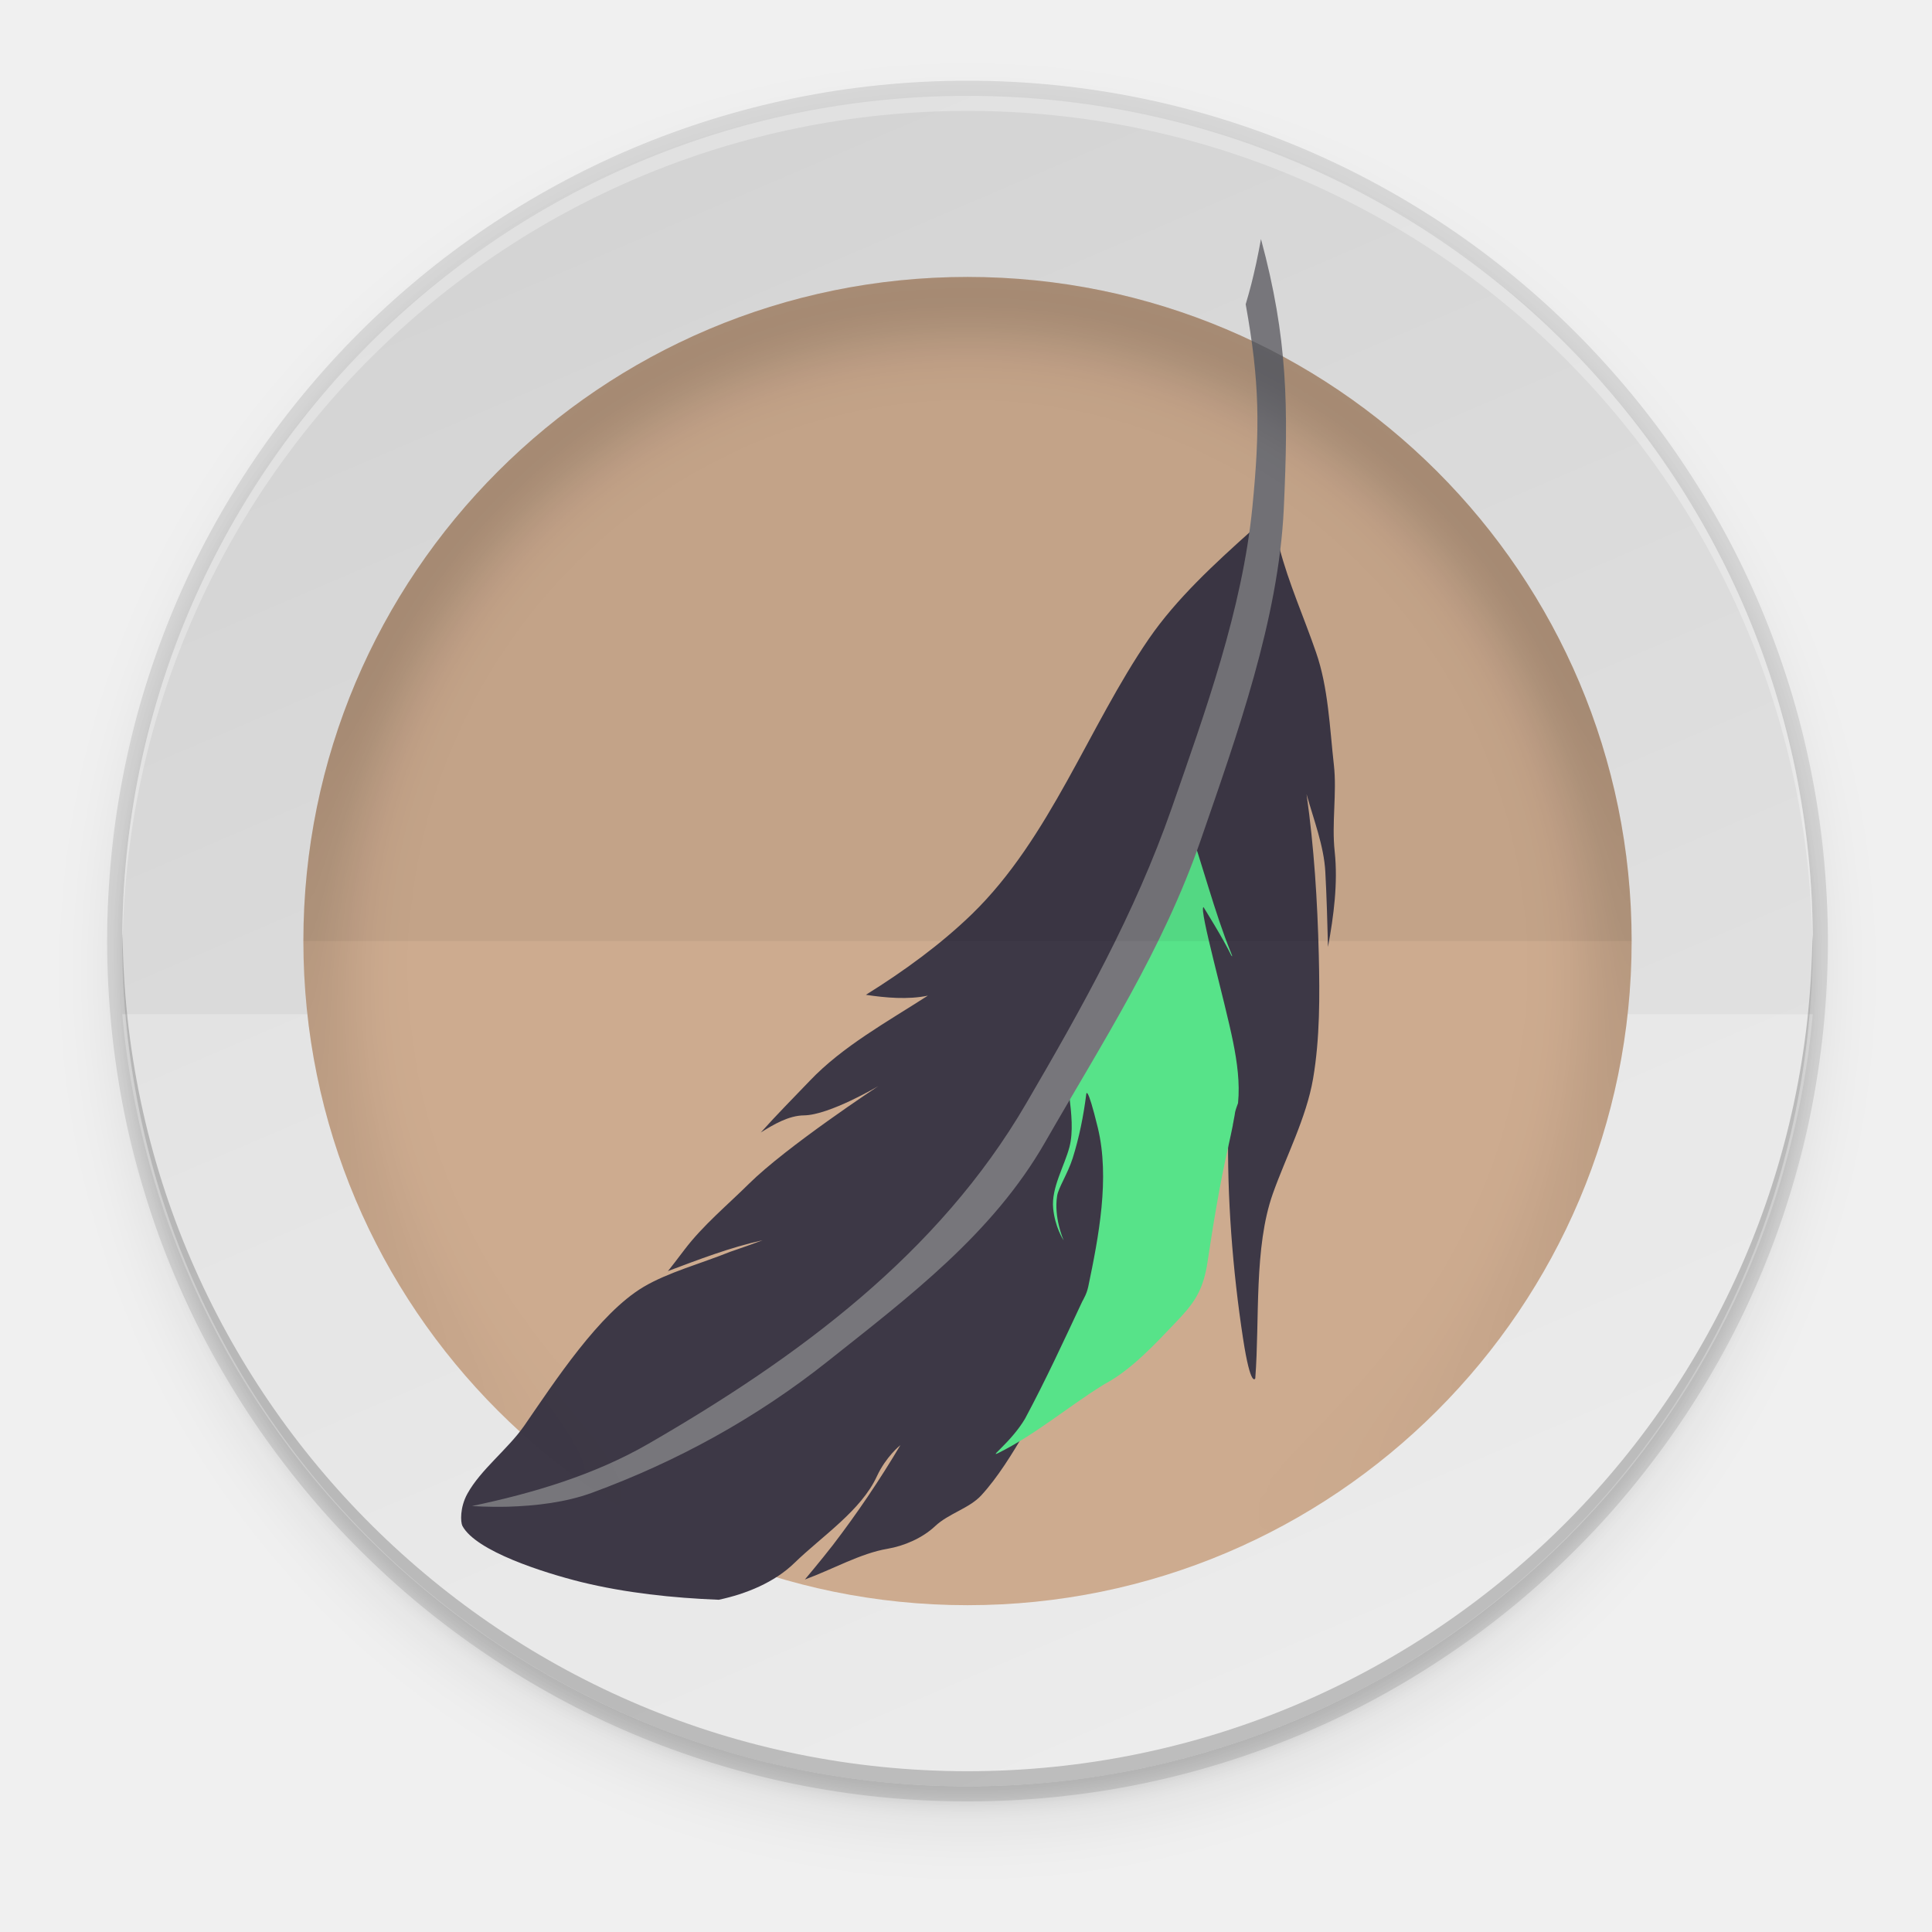
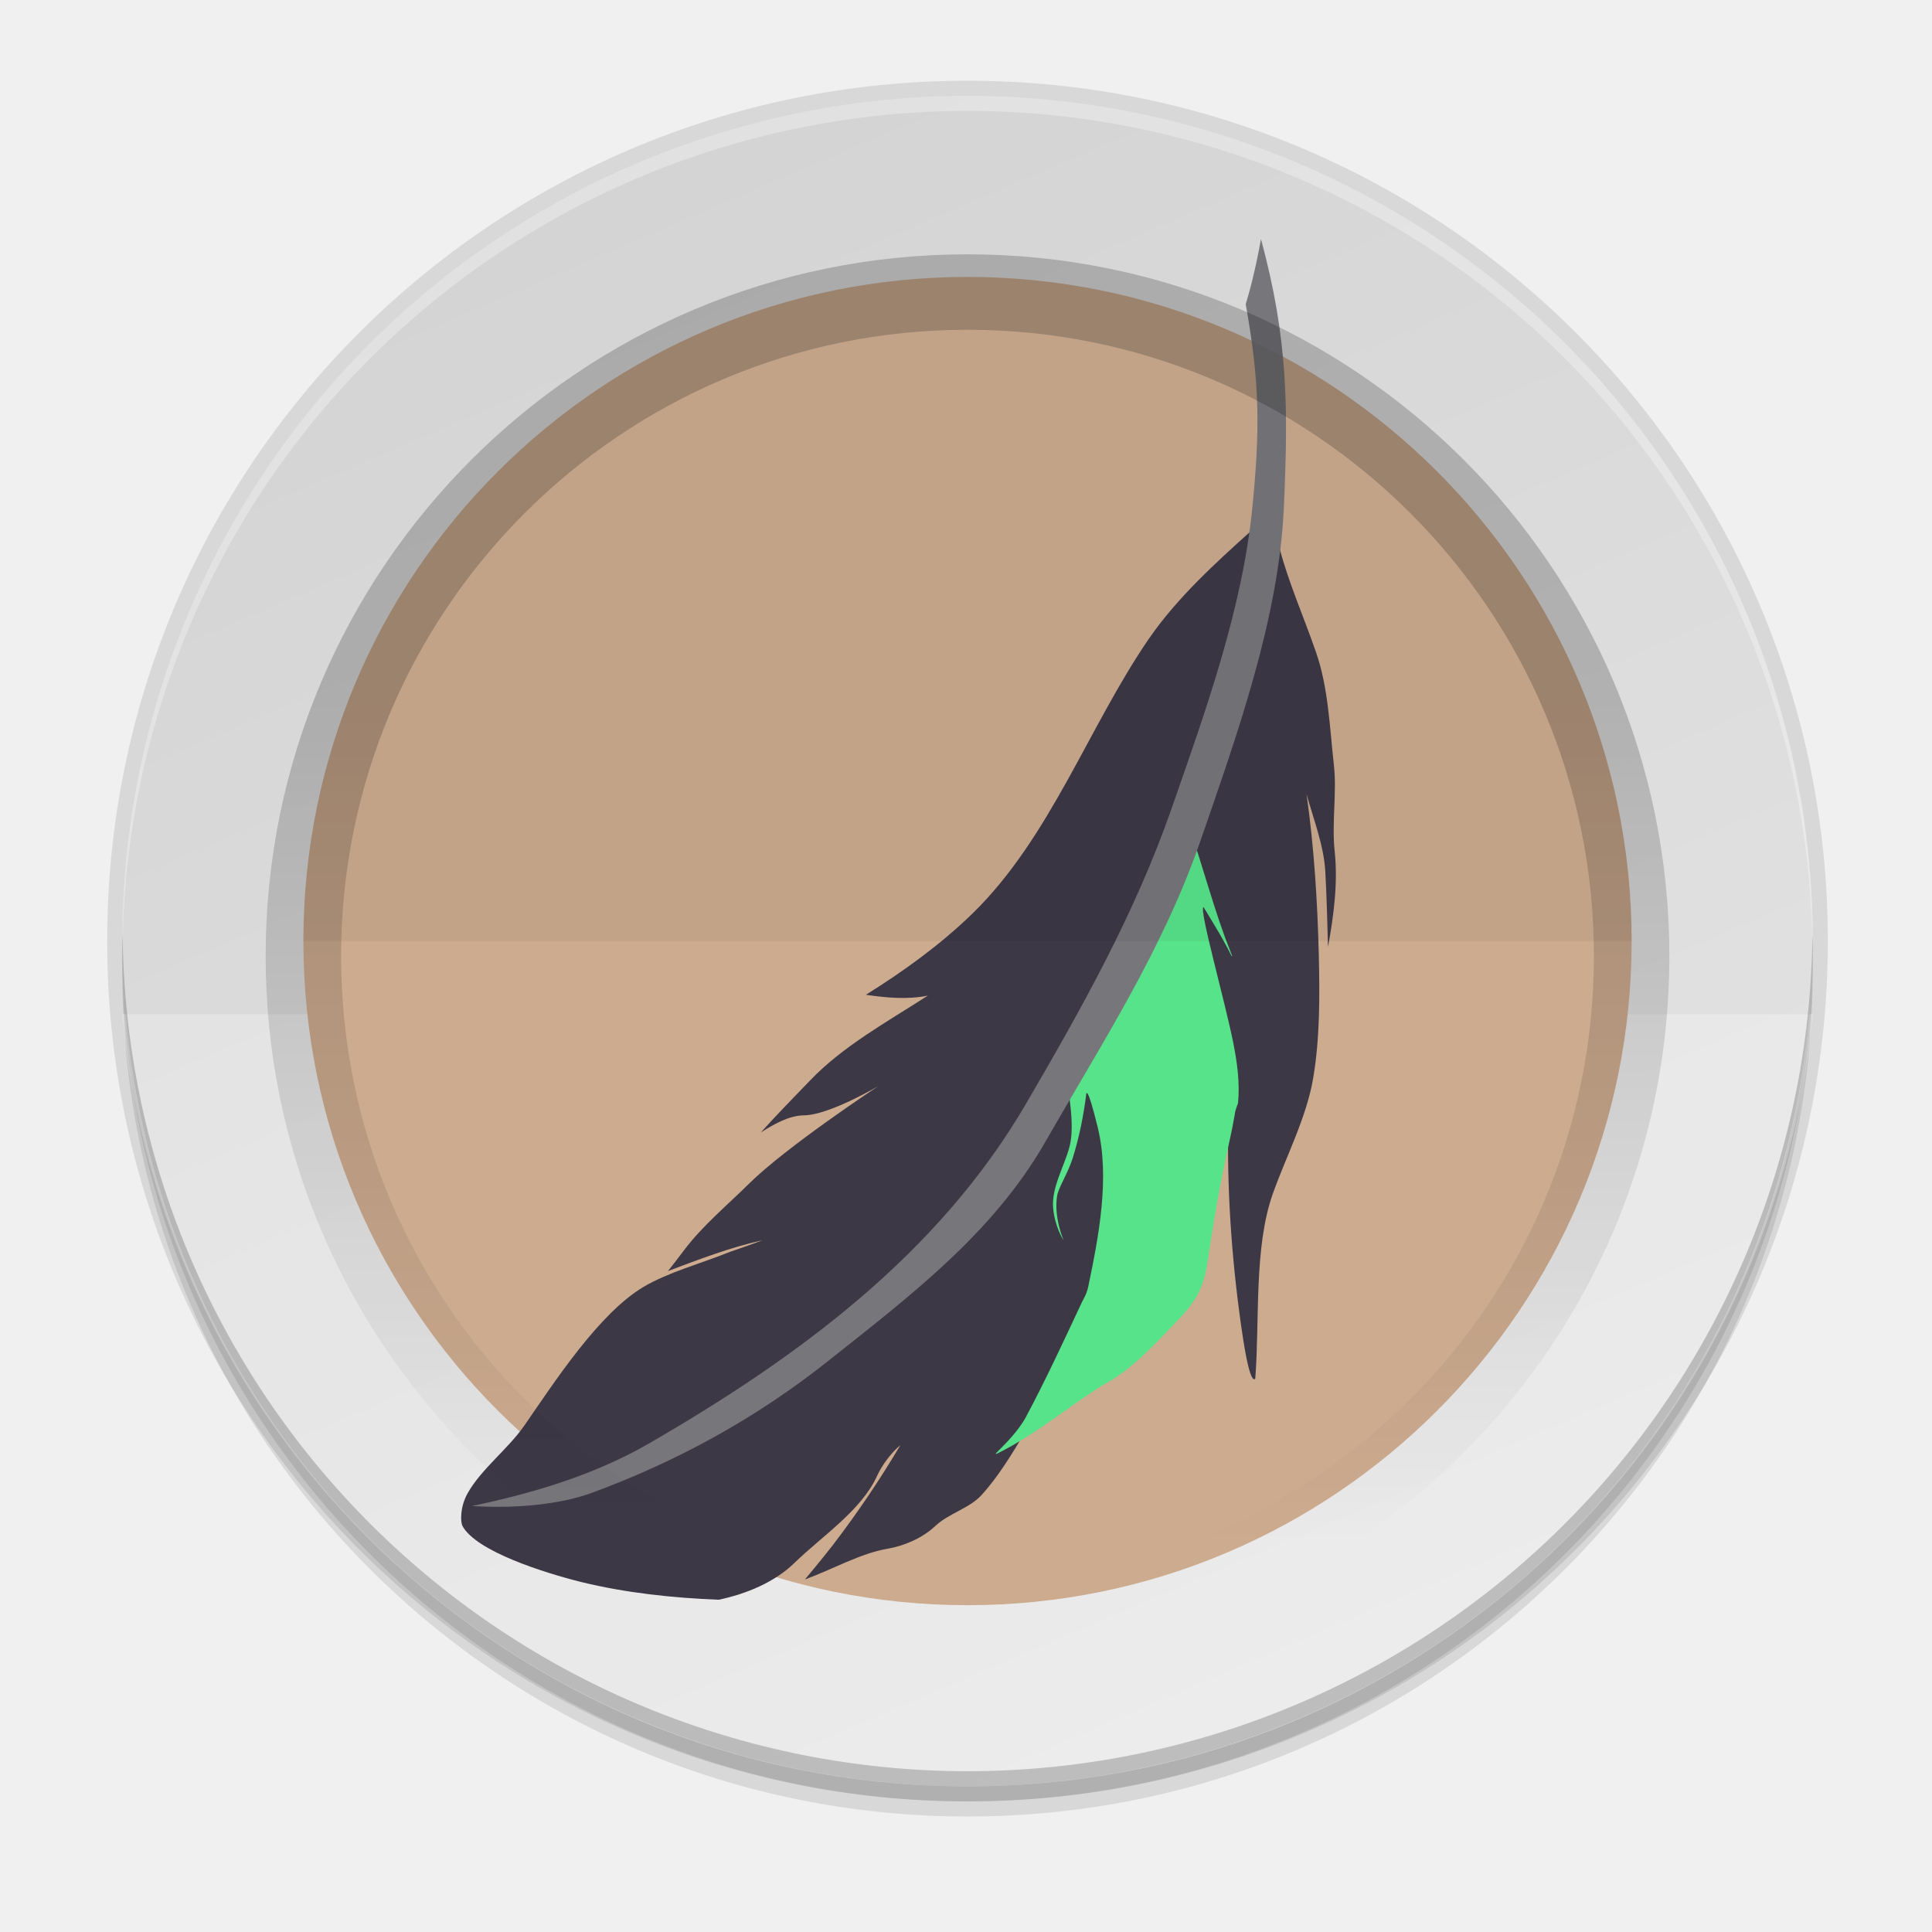
- <svg xmlns="http://www.w3.org/2000/svg" height="256" width="256">
-   <linearGradient id="linearGradient982" gradientUnits="userSpaceOnUse" x1="152" x2="152" y1="124" y2="236">
+ <svg xmlns="http://www.w3.org/2000/svg" fill="none" height="256" viewBox="0 0 256 256" width="256">
+   <linearGradient id="paint0_linear" gradientUnits="userSpaceOnUse" x1="176.2" x2="80.2" y1="236.696" y2="12.696">
+     <stop offset="0" stop-color="#e6e6e6" />
+     <stop offset="1" stop-color="#d3d3d3" />
+   </linearGradient>
+   <linearGradient id="paint1_linear" gradientUnits="userSpaceOnUse" x1="128.2" x2="128.2" y1="92.696" y2="204.696">
    <stop offset="0" />
    <stop offset="1" stop-opacity="0" />
  </linearGradient>
-   <clipPath id="clipPath999">
-     <path d="m152 68c-48.601 0-88 39.399-88 88s39.399 88 88 88 88-39.399 88-88-39.399-88-88-88z" />
-   </clipPath>
-   <filter id="filter1003" color-interpolation-filters="sRGB" height="1.12" width="1.12" x="-.06" y="-.06">
-     <feGaussianBlur stdDeviation="4.4" />
-   </filter>
-   <linearGradient id="linearGradient11065" gradientUnits="userSpaceOnUse" x1="-176.2" x2="-80.2" y1="-236.696" y2="-12.696">
-     <stop offset="0" stop-color="#e6e6e6" />
-     <stop offset="1" stop-color="#d3d3d3" />
-   </linearGradient>
-   <filter id="filter11191" color-interpolation-filters="sRGB" height="1.024" width="1.024" x="-.01" y="-.01">
-     <feGaussianBlur stdDeviation="1.12" />
-   </filter>
-   <filter id="filter11210" color-interpolation-filters="sRGB" height="1.096" width="1.096" x="-.05" y="-.05">
-     <feGaussianBlur stdDeviation="4.48" />
-   </filter>
-   <circle cx="128.2" cy="128.696" filter="url(#filter11210)" opacity=".1" r="112" />
-   <circle cx="128.2" cy="126.696" filter="url(#filter11191)" opacity=".1" r="112" />
-   <circle cx="128.2" cy="124.696" opacity=".1" r="114" />
-   <circle cx="-128.2" cy="-124.696" fill="url(#linearGradient11065)" r="112" transform="scale(-1)" />
-   <path d="m16.2 134.392a112.534 112.534 0 0 0 111.978 102.304 112.534 112.534 0 0 0 112.022-102.304z" fill="#fff" opacity=".25" />
-   <path d="m128.2 12.696a112 112 0 0 0 -112 112 112 112 0 0 0 .041 1.17 112 112 0 0 1 111.959-111.17 112 112 0 0 1 111.959 110.83 112 112 0 0 0 .041-.83 112 112 0 0 0 -112-112z" fill="#fff" opacity=".3" />
-   <path d="m128.2 236.696a112 112 0 0 1 -112-112 112 112 0 0 1 .041-1.17 112 112 0 0 0 111.959 111.17 112 112 0 0 0 111.959-110.83 112 112 0 0 1 .041.83 112 112 0 0 1 -112 112z" opacity=".2" />
-   <g enable-background="new">
-     <circle cx="128.2" cy="124.696" fill="#cdab8f" r="88" stroke-width="1.63" />
-     <g transform="matrix(1.243438 0 0 1.243438 -14.3456 -32.50592)">
-       <path d="m153.679 107.64c.339 3.026-.25 6.176.089 9.255.357 3.345-.107 6.866-.714 10.158-.071-2.672-.143-5.38-.286-7.999-.143-2.761-1.25-5.592-2-8.282.803 5.663 1.161 11.396 1.303 17.077.107 4.389.125 8.954-.607 13.237-.714 4.176-2.91 8.37-4.285 12.246-2.036 5.734-1.393 13.396-1.875 19.696 0 0-.482 1.097-1.303-4.247-1.107-7.22-1.722-15.13-1.579-22.474v-.177c0-.088-.018-.248-.018-.248s-.232.672-.268.867c-.018.071-.054.265-.054.319v.017c-.018.088-.036.195-.054.319-.018.071-.018.124-.036.195-.018.124-.054.283-.071.425-.018.071-.036.159-.036.23-.107.584-.25 1.31-.429 2.177-.875 4.159-6.171 6.036-6.761 10.23-.018.088-8.05.743-.036.248-.482 2.902-.743 3.901-2.546 5.936-1.911 2.159-.702-1.319-3.291.203 2.475.637.107-.071 0 0-3.464 2.336 7.094-2.115 3.47-.168-.25.142 1.816-1.998-.179-.035 6.59-2.865-4.06 5.96-3.935 5.819.928-.991-.607 1.115 0 0 5.016-6.914-.018.035 0 0 2-4.035-1.159-1.457.644-5.615 0 0-.5.743-1.125 1.628-.786 1.097-1.821 2.442-2.25 2.955-3.393 4.07-5.785 9.981-9.338 13.856-1.286 1.398-3.482 1.929-4.928 3.291-1.357 1.274-3.303 2.106-5.071 2.407-2.857.478-5.892 2.212-8.803 3.274 0 0 1.714-2.035 2.964-3.645 2.607-3.398 5.017-6.972 7.214-10.671-.054.035-1.536 1.239-2.5 3.309-1.679 3.663-5.875 6.406-8.785 9.237-2.142 2.088-5.16 3.309-8.07 3.929-4.91-.195-9.91-.726-14.677-1.893-3.964-.991-11.195-3.274-12.642-5.981-.196-.389-.286-1.947.536-3.433 1.428-2.584 4.303-4.725 6.053-7.238 3.285-4.76 7.981-11.98 12.713-14.794 2.625-1.557 6.142-2.495 9.213-3.734 1.411-.478 2.089-.726 3.482-1.239-3.464.761-6.803 2.053-10.106 3.291 0 0 .018.035 1.786-2.3 1.964-2.584 4.553-4.725 6.839-6.99 4.017-3.982 13.802-10.423 13.802-10.423s-5.196 3.079-7.91 3.115c-1.643.017-3.25.973-4.607 1.823 1.678-1.876 3.482-3.698 5.214-5.503 3.5-3.681 8.303-6.318 12.588-9.078-2.125.442-4.482.23-6.607-.088 4.035-2.513 7.964-5.362 11.338-8.636 8.303-8.087 12.392-19.944 18.82-29.305 2.946-4.282 7.017-8.016 10.928-11.52 0 0 2.607.389 3 1.876.964 3.698 2.607 7.379 3.875 11.06 1.321 3.769 1.464 8.052 1.911 12.016z" fill="#3d3846" />
-       <path d="m139.784 122.807c-.501.177 2.275 9.966 3.162 14.402.424 2.12.733 4.329.521 6.485 0 0-.251.671-.289.866-.019.071-.058.265-.058.318v.017c-.019.106-.038.194-.058.318-.019.071-.019.124-.038.194-.019.124-.058.283-.077.424-.019.071-.038.159-.038.23-.116.583-.27 1.308-.463 2.174-.945 4.153-1.619 8.358-2.256 12.546-.019.088-.019.159-.038.247-.521 2.898-1.504 4.135-3.451 6.167-2.063 2.156-4.55 4.859-7.345 6.379-.077.053-.193.106-.308.177-3.74 2.333-7.21 5.284-11.124 7.227-.27.141-.366.141-.193-.035.135-.141.27-.265.405-.406 1.002-.99 1.966-2.085 2.622-3.198.019-.035.038-.071.058-.106 2.159-4.029 4.106-8.252 6.053-12.405.096-.159.135-.247.212-.406.193-.353.328-.742.424-1.166 1.118-5.354 2.313-11.574 1.022-16.928-1.157-4.753-1.234-3.587-1.234-3.587-.289 2.297-.752 4.612-1.446 6.821-.54 1.679-1.523 3.145-1.658 4.011-.366 2.28.636 4.612.694 4.753-.058-.088-.925-1.431-1.118-3.428-.212-2.174 1.215-4.524 1.735-6.52.848-3.234-.848-7.899-.096-10.249 1.947-6.202 9.581-15.78 12.685-24.368 1.619 4.594 2.873 9.595 4.608 13.871.154.389.212.512.058.336-.81-1.714-2.969-5.16-2.969-5.16z" fill="#57e389" />
-       <path d="m145.911 51.616c2.872 10.611 2.927 17.891 2.433 28.721-.549 11.782-4.994 24.149-8.836 35.272-4.043 11.727-10.519 21.643-16.612 32.272-5.598 9.751-14.471 16.428-23.198 23.362-7.611 6.037-16.026 10.648-25.082 13.977-2.817 1.025-5.964 1.39-8.946 1.482-2.195.055-3.769-.073-3.842-.073 6.476-1.354 13.044-3.311 18.789-6.623 15.935-9.202 30.936-20.233 40.285-36.296 5.946-10.19 11.562-20.197 15.477-31.394 3.604-10.355 7.537-21.204 8.617-32.144.823-8.361.787-13.299-.713-21.605.512-1.738.732-2.616 1.116-4.354.22-1.061.329-1.573.512-2.598z" fill="#77767b" />
-     </g>
+   <g fill="#000">
+     <path d="m128.2 240.696c61.856 0 112-50.144 112-112 0-61.856-50.144-112-112-112-61.856 0-112 50.144-112 112 0 61.856 50.144 112 112 112z" opacity=".1" />
+     <path d="m128.2 238.696c61.856 0 112-50.144 112-112 0-61.856-50.144-112-112-112-61.856 0-112 50.144-112 112 0 61.856 50.144 112 112 112z" opacity=".1" />
+     <path d="m128.2 238.696c62.96 0 114-51.039 114-114 0-62.96-51.04-114-114-114-62.961 0-114 51.04-114 114 0 62.961 51.039 114 114 114z" opacity=".1" />
  </g>
-   <path clip-path="url(#clipPath999)" d="m152 70c-48.601 0-88 39.399-88 88s39.399 88 88 88 88-39.399 88-88-39.399-88-88-88z" fill="none" filter="url(#filter1003)" opacity=".2" stroke="url(#linearGradient982)" stroke-linejoin="round" stroke-width="10" transform="translate(-23.8 -31.30398)" />
-   <path d="m40.2 124.696a88 88 0 0 1 88-88 88 88 0 0 1 88 88z" opacity=".05" />
+   <path d="m128.2 12.696c-61.856 0-112 50.144-112 112 0 61.856 50.144 112 112 112 61.856 0 112-50.144 112-112 0-61.856-50.144-112-112-112z" fill="url(#paint0_linear)" />
+   <path d="m16.2 134.392c2.551 27.943 15.449 53.925 36.164 72.851s47.754 29.43 75.813 29.453c28.068-.011 55.117-10.511 75.842-29.438s33.629-44.915 36.181-72.866z" fill="#fff" opacity=".25" />
+   <path d="m128.2 12.696c-14.708 0-29.272 2.897-42.861 8.525-13.588 5.629-25.935 13.878-36.335 24.279-10.4 10.4-18.65 22.747-24.279 36.335-5.628 13.588-8.525 28.152-8.525 42.861.012.39.025.78.041 1.17.219-29.553 12.11-57.822 33.081-78.645s49.324-32.514 78.877-32.525c29.495.009 57.797 11.653 78.759 32.404 20.962 20.751 32.892 48.932 33.2 78.426.015-.277.028-.553.041-.83 0-14.708-2.897-29.272-8.526-42.861-5.628-13.588-13.878-25.935-24.278-36.335s-22.747-18.65-36.336-24.279c-13.588-5.628-28.152-8.525-42.86-8.525z" fill="#fff" opacity=".3" />
+   <path d="m128.2 236.696c-29.704 0-58.192-11.8-79.196-32.804s-32.804-49.492-32.804-79.196c.012-.39.025-.78.041-1.17.219 29.553 12.11 57.822 33.081 78.646 20.971 20.823 49.324 32.514 78.877 32.524 29.495-.009 57.797-11.653 78.759-32.404 20.962-20.75 32.892-48.932 33.2-78.426.015.277.028.553.041.83 0 29.704-11.8 58.192-32.804 79.196s-49.492 32.804-79.196 32.804z" fill="#000" opacity=".2" />
+   <path d="m128.2 212.696c48.601 0 88-39.399 88-88 0-48.601-39.399-88-88-88-48.601 0-88 39.399-88 88 0 48.601 39.399 88 88 88z" fill="#cdab8f" />
+   <path d="m176.744 101.338c.422 3.763-.31 7.679.111 11.508.445 4.159-.133 8.538-.888 12.63-.088-3.322-.177-6.689-.355-9.945-.178-3.433-1.554-6.954-2.487-10.298 1 7.041 1.444 14.17 1.621 21.234.133 5.457.156 11.134-.755 16.459-.888 5.193-3.619 10.407-5.328 15.226-2.531 7.13-1.732 16.657-2.331 24.491 0 0-.6 1.364-1.621-5.281-1.377-8.978-2.141-18.814-1.964-27.945v-.22c0-.11-.022-.308-.022-.308s-.288.836-.333 1.078c-.022.088-.066.33-.066.396v.021c-.022.11-.045.242-.067.396-.022.088-.022.154-.044.242-.022.154-.067.352-.089.528-.022.088-.045.198-.045.286-.133.727-.311 1.629-.533 2.707-1.087 5.171-7.673 7.505-8.406 12.72-.022.11-10.009.924-.044.308-.6 3.609-.924 4.851-3.167 7.381-2.375 2.685-.873-1.639-4.092.253 3.078.792.133-.088 0 0-4.307 2.904 8.821-2.629 4.314-.209-.31.176 2.258-2.485-.222-.044 8.195-3.562-5.048 7.411-4.893 7.235 1.155-1.232-.755 1.387 0 0 6.238-8.596-.022.044 0 0 2.487-5.017-1.441-1.811.801-6.982 0 0-.622.924-1.399 2.024-.977 1.365-2.264 3.037-2.797 3.675-4.219 5.061-7.194 12.41-11.612 17.229-1.598 1.739-4.329 2.399-6.128 4.093-1.687 1.584-4.107 2.618-6.305 2.992-3.552.595-7.327 2.751-10.946 4.071 0 0 2.132-2.53 3.686-4.533 3.241-4.224 6.239-8.669 8.969-13.268-.066.044-1.909 1.54-3.108 4.115-2.087 4.555-7.305 7.965-10.924 11.486-2.663 2.597-6.416 4.115-10.035 4.885-6.106-.242-12.322-.902-18.25-2.354-4.929-1.233-13.921-4.071-15.719-7.438-.244-.484-.355-2.42.666-4.269 1.776-3.212 5.351-5.875 7.527-8.999 4.085-5.919 9.924-14.897 15.808-18.396 3.264-1.936 7.638-3.102 11.456-4.642 1.754-.595 2.598-.903 4.329-1.541-4.307.946-8.459 2.553-12.566 4.093 0 0 .022.044 2.22-2.86 2.442-3.213 5.662-5.876 8.504-8.692 4.995-4.951 17.162-12.96 17.162-12.96s-6.461 3.828-9.836 3.872c-2.042.022-4.04 1.21-5.728 2.267 2.087-2.333 4.33-4.599 6.483-6.844 4.352-4.576 10.324-7.855 15.653-11.288-2.642.55-5.573.286-8.215-.11 5.018-3.124 9.902-6.667 14.098-10.738 10.324-10.056 15.409-24.798 23.401-36.438 3.664-5.325 8.726-9.968 13.588-14.325 0 0 3.242.484 3.73 2.332 1.199 4.599 3.242 9.176 4.818 13.753 1.643 4.687 1.821 10.012 2.376 14.941z" fill="#3d3846" />
+   <path d="m159.467 120.197c-.623.22 2.829 12.393 3.932 17.908.527 2.636.911 5.383.647 8.064 0 0-.312.835-.36 1.076-.024.088-.072.33-.072.396v.021c-.023.132-.047.242-.071.396-.024.087-.024.153-.048.241-.024.154-.072.352-.096.528-.024.087-.048.197-.048.285-.144.725-.335 1.626-.575 2.703-1.175 5.163-2.014 10.393-2.805 15.6-.024.11-.024.198-.047.308-.648 3.603-1.87 5.141-4.291 7.668-2.565 2.681-5.658 6.043-9.134 7.932-.095.066-.239.132-.383.22-4.651 2.9-8.966 6.57-13.832 8.987-.335.176-.455.175-.24-.044.168-.176.336-.33.504-.505 1.246-1.231 2.445-2.593 3.26-3.977.024-.044.048-.088.072-.132 2.685-5.01 5.106-10.261 7.527-15.425.12-.198.168-.307.264-.505.24-.44.407-.923.527-1.45 1.391-6.658 2.877-14.392 1.271-21.05-1.439-5.91-1.535-4.46-1.535-4.46-.359 2.856-.934 5.735-1.797 8.481-.672 2.087-1.894 3.911-2.062 4.988-.456 2.834.791 5.735.863 5.91-.072-.109-1.151-1.779-1.39-4.262-.264-2.703 1.51-5.625 2.157-8.108 1.055-4.021-1.055-9.822-.12-12.744 2.421-7.712 11.914-19.621 15.774-30.3 2.013 5.713 3.571 11.931 5.729 17.248.192.484.264.638.072.418-1.007-2.131-3.692-6.416-3.692-6.416z" fill="#57e389" />
+   <path d="m167.086 31.675c3.572 13.194 3.64 22.246 3.026 35.713-.683 14.65-6.211 30.028-10.988 43.859-5.027 14.581-13.08 26.911-20.655 40.128-6.961 12.125-17.994 20.427-28.845 29.049-9.464 7.507-19.928 13.239-31.188 17.379-3.503 1.274-7.416 1.729-11.124 1.843-2.73.068-4.686-.091-4.777-.091 8.053-1.683 16.22-4.117 23.363-8.235 19.814-11.442 38.468-25.159 50.092-45.132 7.393-12.671 14.377-25.114 19.245-39.036 4.482-12.876 9.373-26.366 10.715-39.969 1.023-10.396.978-16.536-.888-26.864.637-2.161.91-3.253 1.388-5.414.273-1.319.41-1.956.637-3.23z" fill="#77767b" />
+   <path d="m128.2 38.696c-48.601 0-88 39.399-88 88s39.399 88 88 88c48.601 0 88-39.399 88-88s-39.399-88-88-88z" opacity=".2" stroke="url(#paint1_linear)" stroke-linejoin="round" stroke-width="10" />
+   <path d="m40.2 124.696c0-11.556 2.276-22.999 6.699-33.676 4.422-10.677 10.904-20.378 19.076-28.549 8.171-8.171 17.873-14.653 28.549-19.076 10.676-4.422 22.12-6.699 33.676-6.699s22.999 2.276 33.676 6.699c10.677 4.423 20.378 10.905 28.549 19.076 8.172 8.172 14.654 17.873 19.076 28.549 4.423 10.677 6.699 22.12 6.699 33.676z" fill="#000" opacity=".05" />
</svg>
